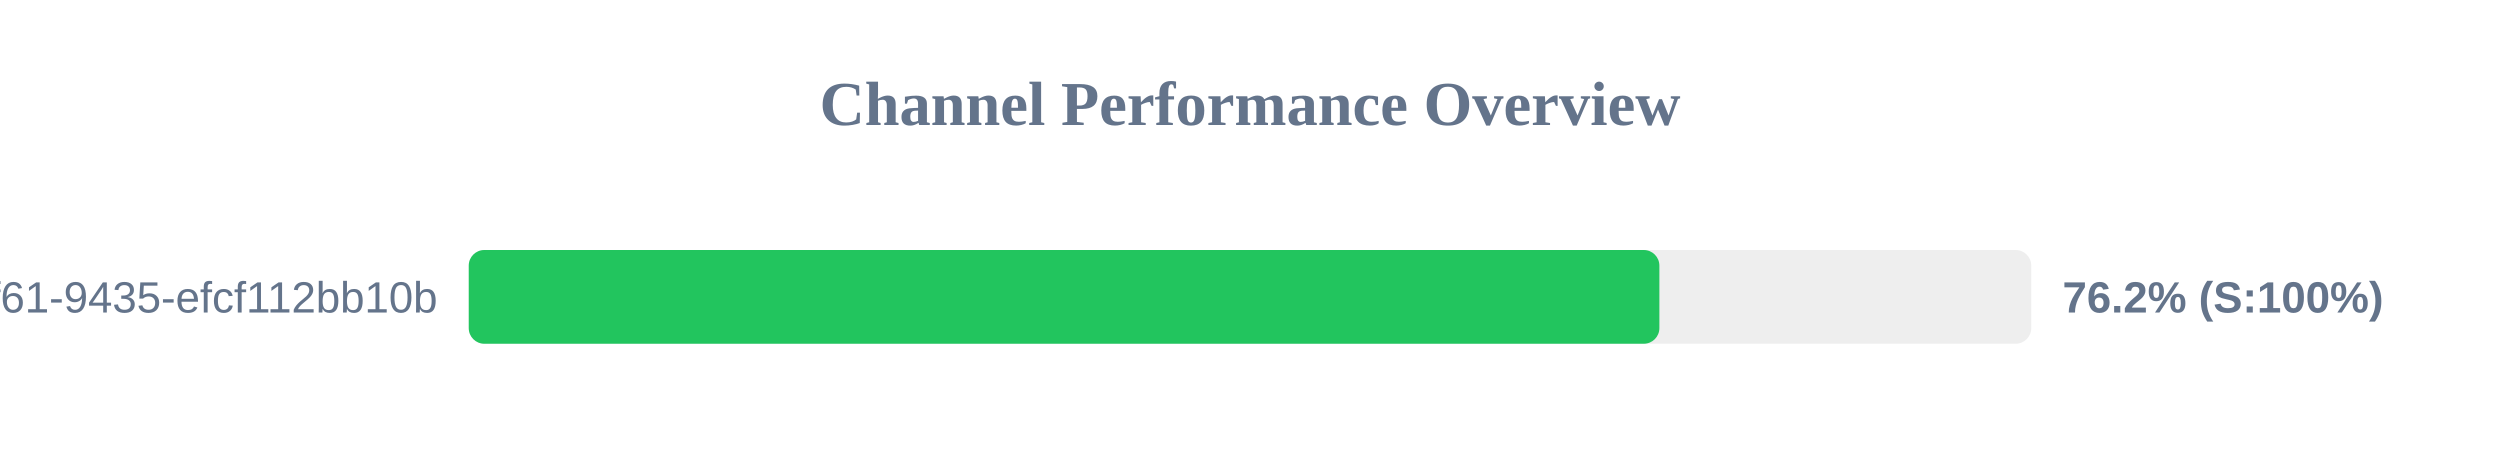
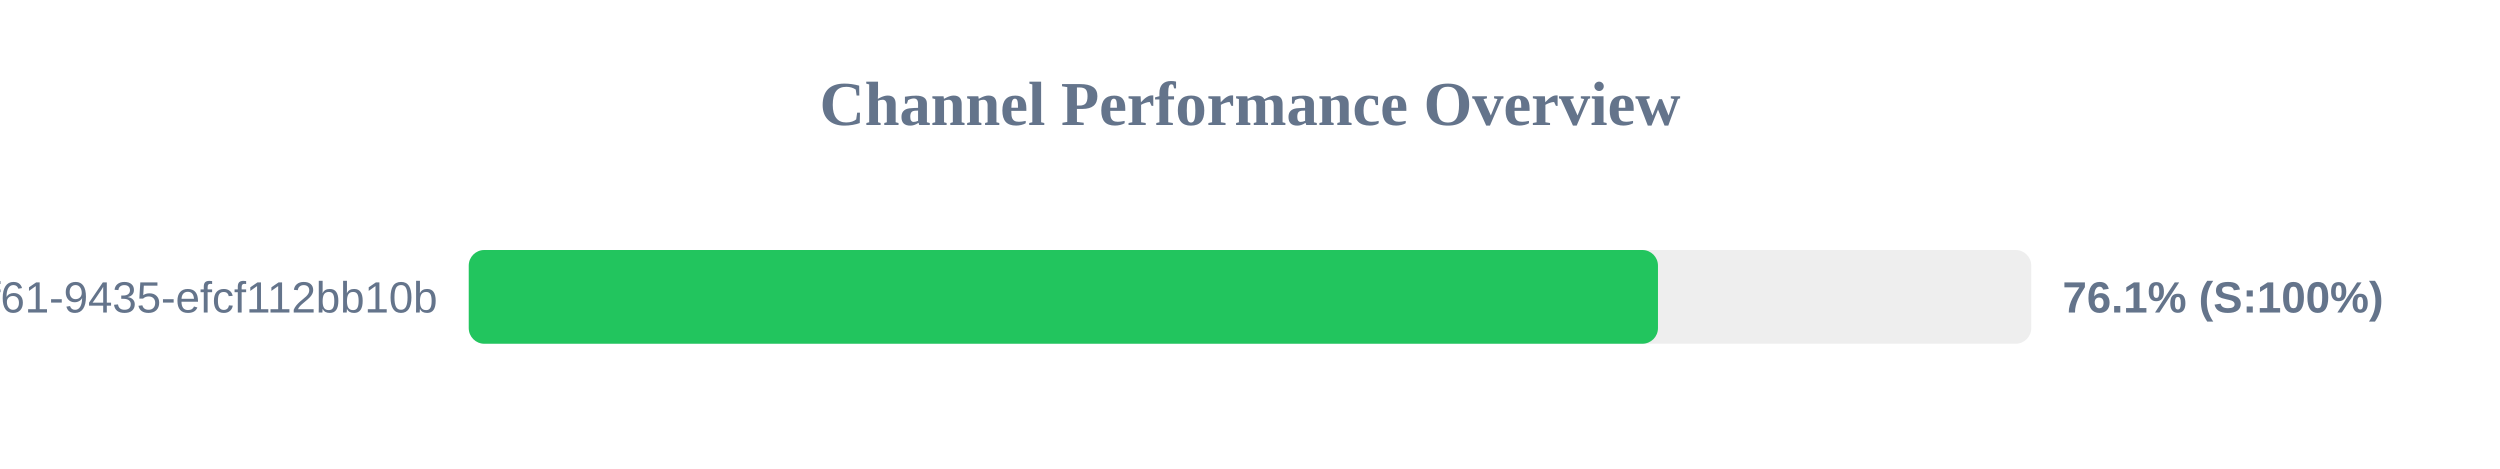
<svg xmlns="http://www.w3.org/2000/svg" width="800" height="150" version="1.1">
  <style>
        .row { font: 14px Arial; fill: #64748b; }
        .score { font: bold 14px Arial; fill: #64748b; }
    </style>
  <text x="400" y="40" text-anchor="middle" font-size="20px" font-weight="bold" fill="#64748b">Channel Performance Overview</text>
  <rect x="150" y="80" width="500" height="30" fill="#eee" rx="5" />
-   <rect x="150" y="80" width="381.0" height="30" fill="#22c55e" rx="5" />
+   <rect x="150" y="80" width="380.55" height="30" fill="#22c55e" rx="5" />
  <text x="140" y="100" text-anchor="end" class="row">?uuid=07c122ad-50b2-4f61-9435-efcf112bb10b</text>
-   <text x="660" y="100" text-anchor="start" class="score">76.2% (S:100%)</text>
+   <text x="660" y="100" text-anchor="start" class="score">76.1% (S:100%)</text>
</svg>
